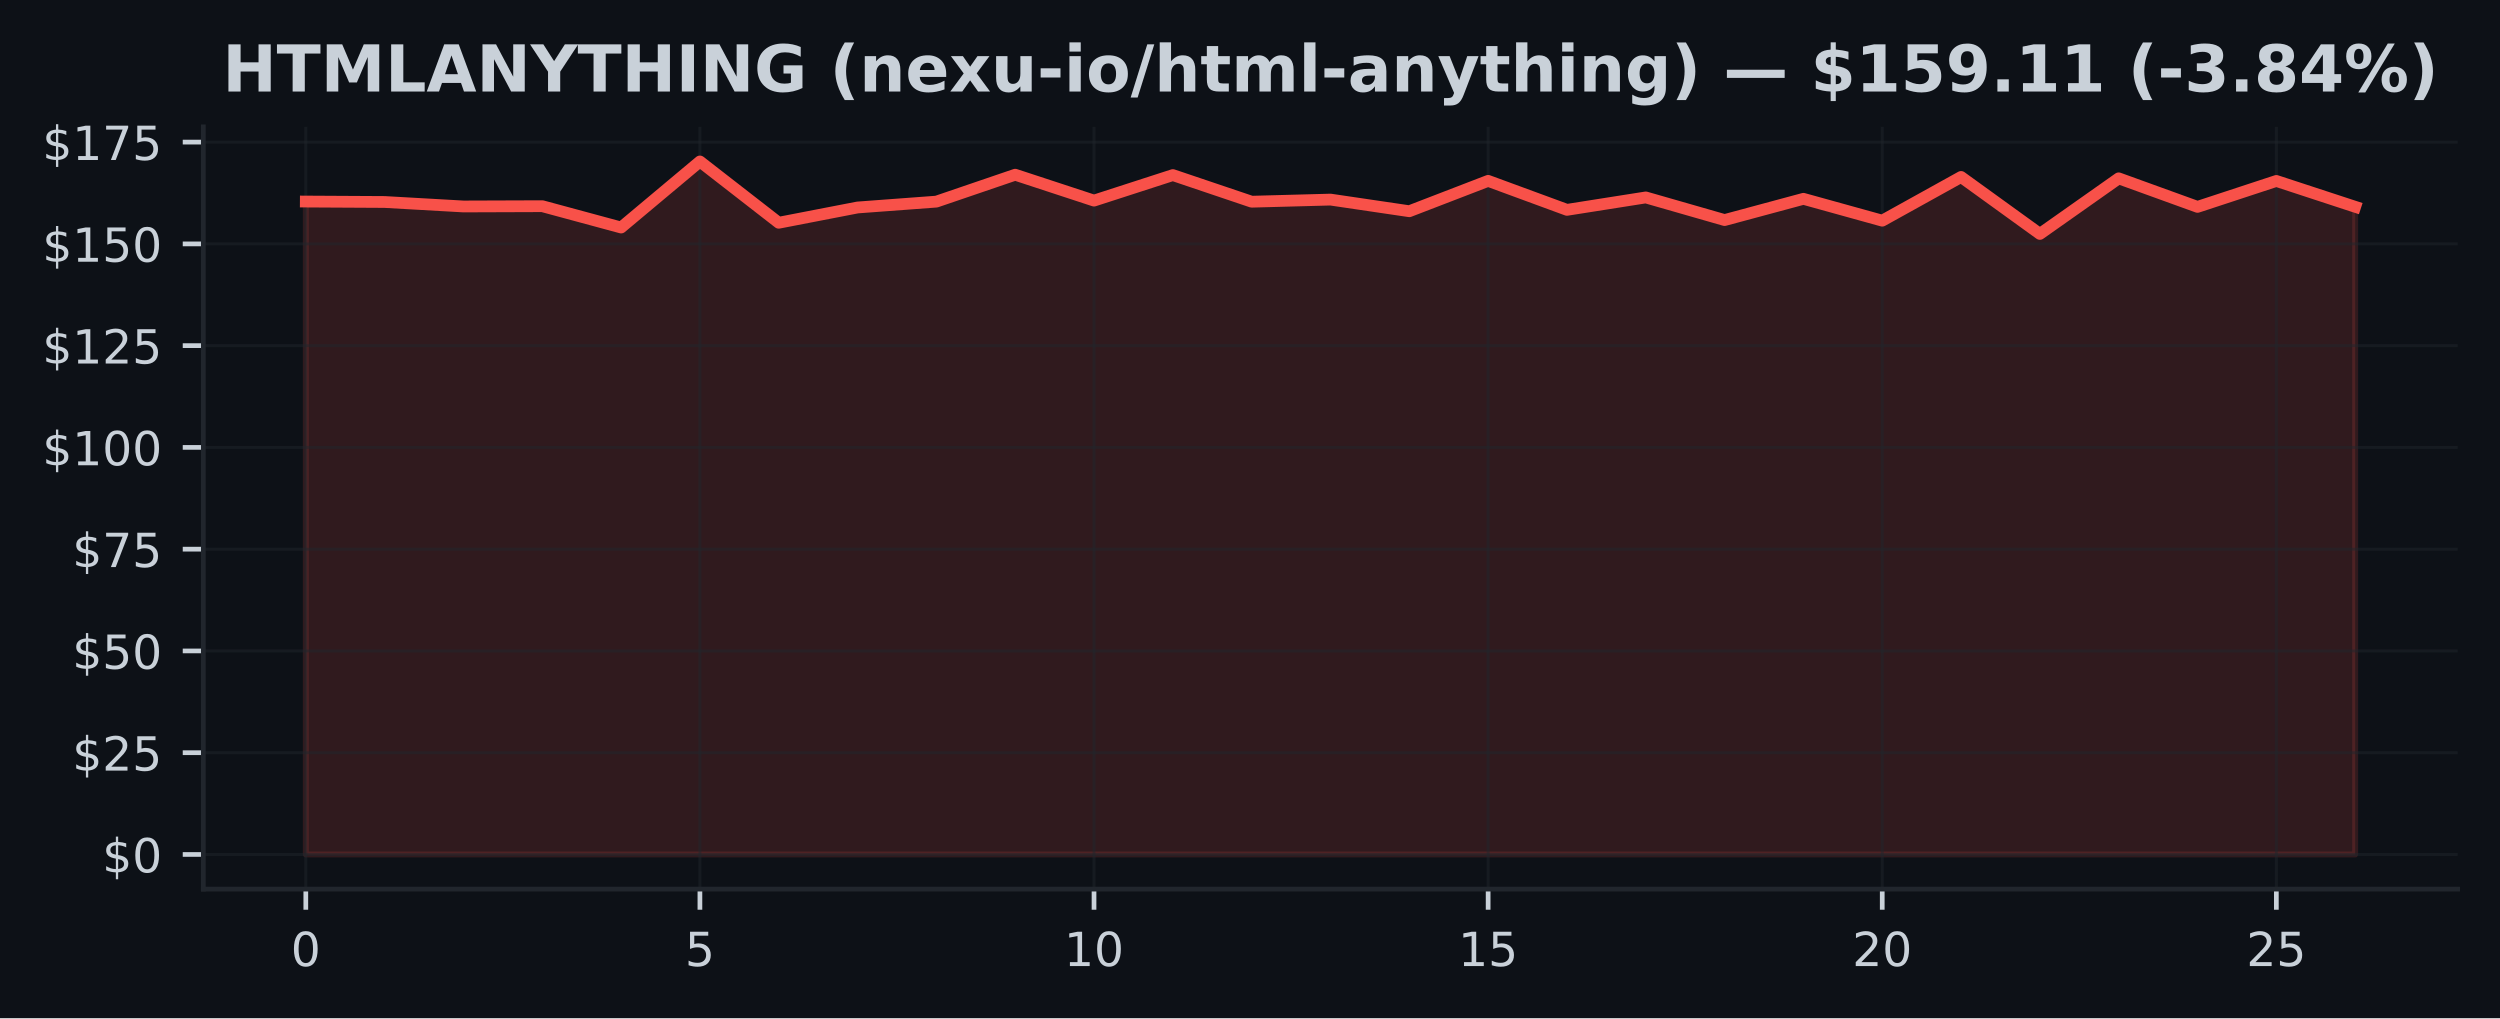
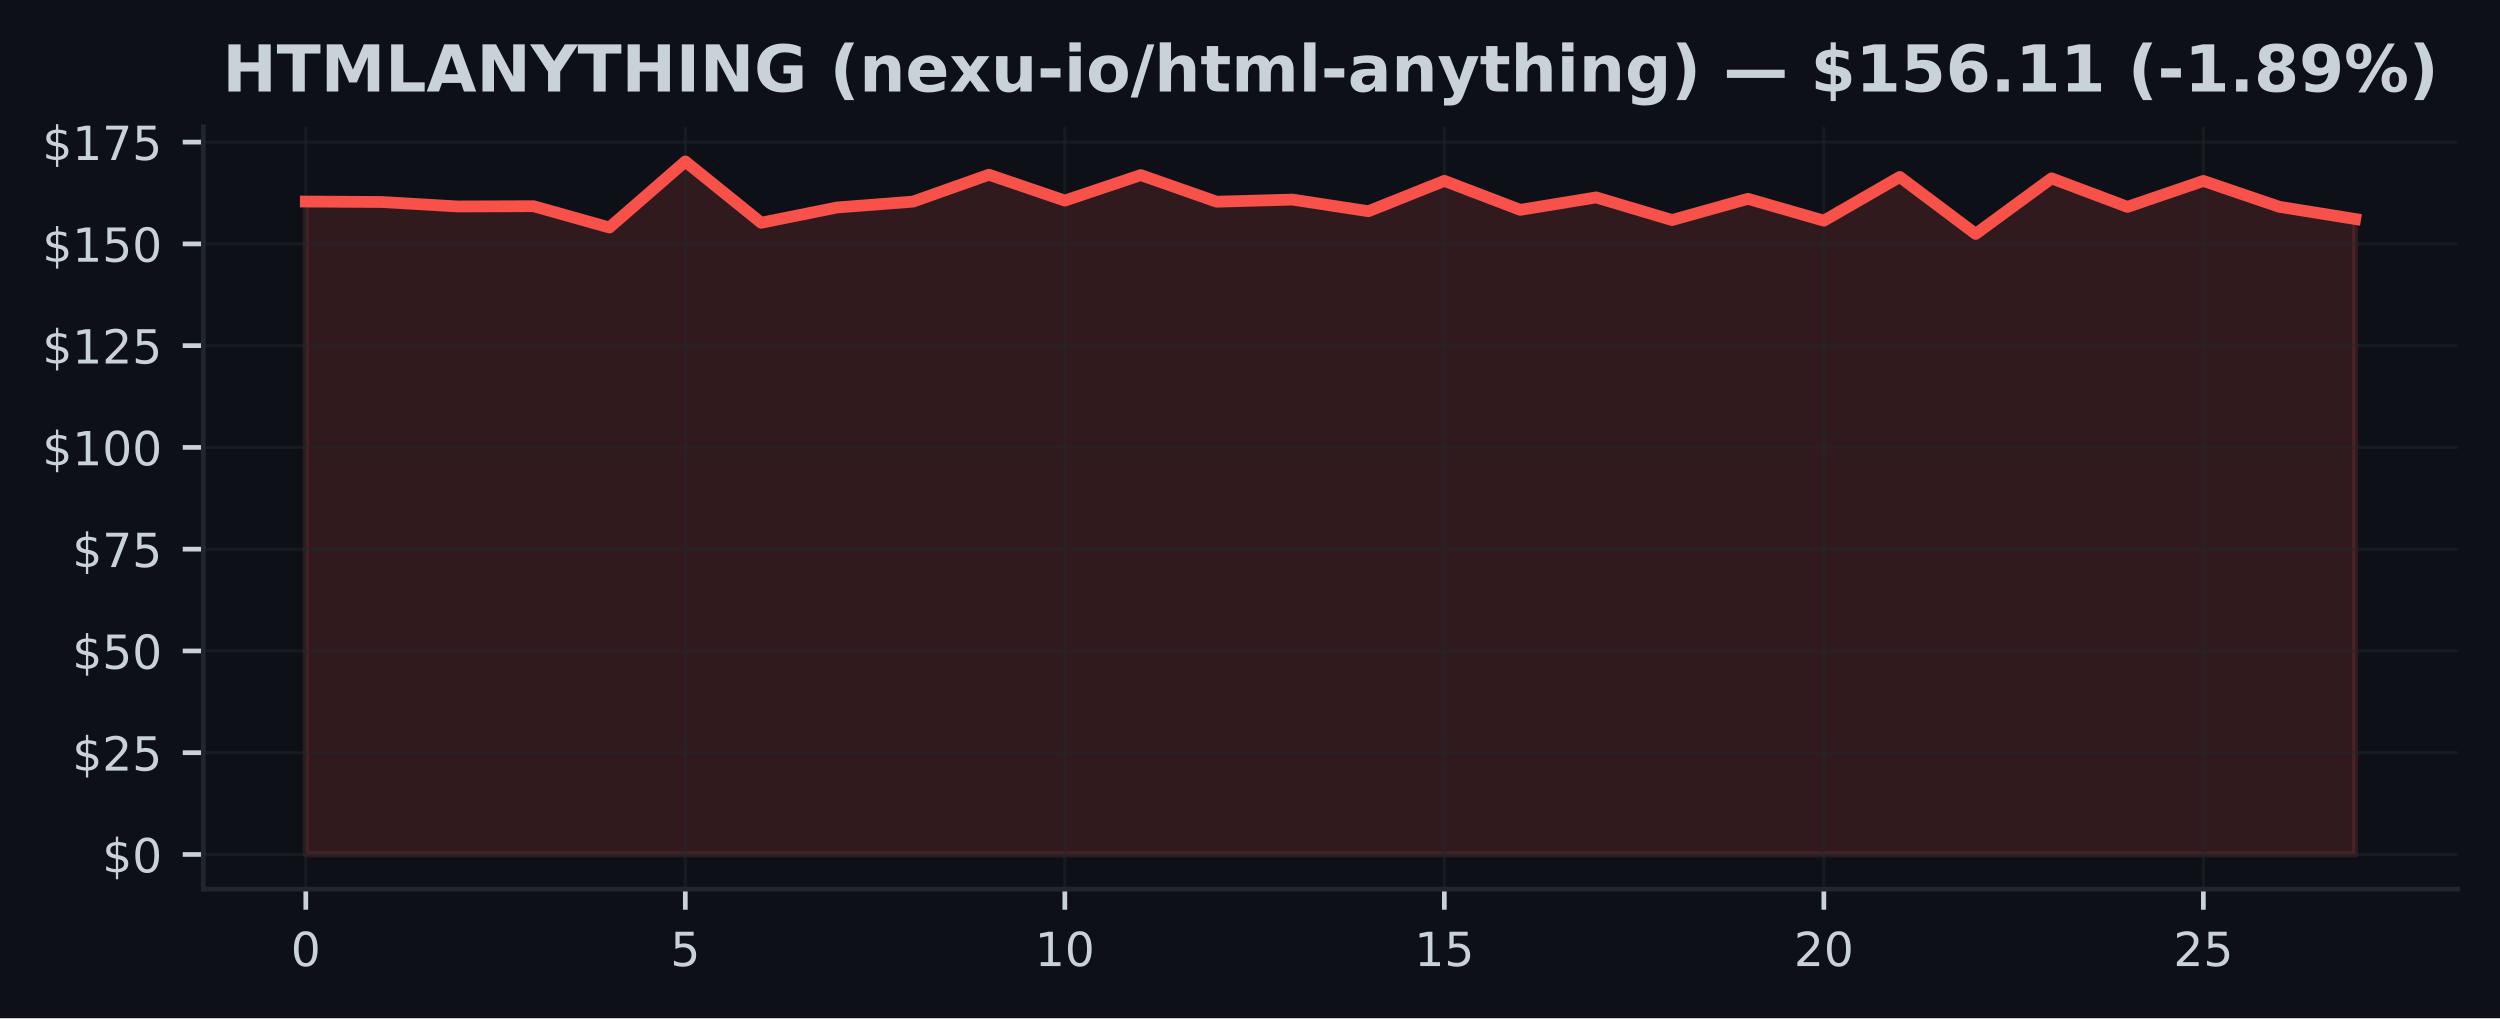
<svg xmlns="http://www.w3.org/2000/svg" xmlns:xlink="http://www.w3.org/1999/xlink" width="424.91pt" height="173.061pt" viewBox="0 0 424.91 173.061" version="1.1">
  <defs>
    <style type="text/css">*{stroke-linejoin: round; stroke-linecap: butt}</style>
  </defs>
  <g id="figure_1">
    <g id="patch_1">
      <path d="M 0 173.061  L 424.91 173.061  L 424.91 0  L 0 0  z " style="fill: #0d1117" />
    </g>
    <g id="axes_1">
      <g id="patch_2">
        <path d="M 34.56 151.118  L 417.71 151.118  L 417.71 21.558  L 34.56 21.558  z " style="fill: #0d1117" />
      </g>
      <g id="FillBetweenPolyCollection_1">
        <defs>
-           <path id="md58c22864e" d="M 51.976 -27.832  L 51.976 -138.806  L 65.373 -138.729  L 78.77 -137.968  L 92.166 -138.017  L 105.563 -134.391  L 118.96 -145.613  L 132.357 -135.201  L 145.754 -137.795  L 159.151 -138.792  L 172.548 -143.365  L 185.944 -138.965  L 199.341 -143.303  L 212.738 -138.778  L 226.135 -139.138  L 239.532 -137.159  L 252.929 -142.32  L 266.326 -137.394  L 279.722 -139.504  L 293.119 -135.658  L 306.516 -139.269  L 319.913 -135.554  L 333.31 -142.984  L 346.707 -133.305  L 360.104 -142.749  L 373.5 -137.899  L 386.897 -142.306  L 400.294 -137.913  L 400.294 -27.832  L 400.294 -27.832  L 386.897 -27.832  L 373.5 -27.832  L 360.104 -27.832  L 346.707 -27.832  L 333.31 -27.832  L 319.913 -27.832  L 306.516 -27.832  L 293.119 -27.832  L 279.722 -27.832  L 266.326 -27.832  L 252.929 -27.832  L 239.532 -27.832  L 226.135 -27.832  L 212.738 -27.832  L 199.341 -27.832  L 185.944 -27.832  L 172.548 -27.832  L 159.151 -27.832  L 145.754 -27.832  L 132.357 -27.832  L 118.96 -27.832  L 105.563 -27.832  L 92.166 -27.832  L 78.77 -27.832  L 65.373 -27.832  L 51.976 -27.832  z " style="stroke: #f85149; stroke-opacity: 0.15" />
+           <path id="me44b41954a" d="M 51.976 -27.832  L 51.976 -138.806  L 64.877 -138.729  L 77.777 -137.968  L 90.678 -138.017  L 103.579 -134.391  L 116.479 -145.613  L 129.38 -135.201  L 142.281 -137.795  L 155.181 -138.792  L 168.082 -143.365  L 180.983 -138.965  L 193.883 -143.303  L 206.784 -138.778  L 219.685 -139.138  L 232.585 -137.159  L 245.486 -142.32  L 258.387 -137.394  L 271.287 -139.504  L 284.188 -135.658  L 297.089 -139.269  L 309.989 -135.554  L 322.89 -142.984  L 335.791 -133.305  L 348.691 -142.749  L 361.592 -137.899  L 374.493 -142.306  L 387.393 -137.913  L 400.294 -135.837  L 400.294 -27.832  L 400.294 -27.832  L 387.393 -27.832  L 374.493 -27.832  L 361.592 -27.832  L 348.691 -27.832  L 335.791 -27.832  L 322.89 -27.832  L 309.989 -27.832  L 297.089 -27.832  L 284.188 -27.832  L 271.287 -27.832  L 258.387 -27.832  L 245.486 -27.832  L 232.585 -27.832  L 219.685 -27.832  L 206.784 -27.832  L 193.883 -27.832  L 180.983 -27.832  L 168.082 -27.832  L 155.181 -27.832  L 142.281 -27.832  L 129.38 -27.832  L 116.479 -27.832  L 103.579 -27.832  L 90.678 -27.832  L 77.777 -27.832  L 64.877 -27.832  L 51.976 -27.832  z " style="stroke: #f85149; stroke-opacity: 0.15" />
        </defs>
-         <g clip-path="url(#pdac44f2056)">
-           <use xlink:href="#md58c22864e" x="0" y="173.061" style="fill: #f85149; fill-opacity: 0.15; stroke: #f85149; stroke-opacity: 0.15" />
+         <g clip-path="url(#p66255717e1)">
+           <use xlink:href="#me44b41954a" x="0" y="173.061" style="fill: #f85149; fill-opacity: 0.15; stroke: #f85149; stroke-opacity: 0.15" />
        </g>
      </g>
      <g id="matplotlib.axis_1">
        <g id="xtick_1">
          <g id="line2d_1">
-             <path d="M 51.976 151.118  L 51.976 21.558  " clip-path="url(#pdac44f2056)" style="fill: none; stroke: #21262d; stroke-opacity: 0.5; stroke-width: 0.5; stroke-linecap: square" />
+             <path d="M 51.976 151.118  L 51.976 21.558  " clip-path="url(#p66255717e1)" style="fill: none; stroke: #21262d; stroke-opacity: 0.5; stroke-width: 0.5; stroke-linecap: square" />
          </g>
          <g id="line2d_2">
            <defs>
-               <path id="mb7f364c643" d="M 0 0  L 0 3.5  " style="stroke: #c9d1d9; stroke-width: 0.8" />
+               <path id="m962be0009c" d="M 0 0  L 0 3.5  " style="stroke: #c9d1d9; stroke-width: 0.8" />
            </defs>
            <g>
-               <use xlink:href="#mb7f364c643" x="51.976" y="151.118" style="fill: #c9d1d9; stroke: #c9d1d9; stroke-width: 0.8" />
+               <use xlink:href="#m962be0009c" x="51.976" y="151.118" style="fill: #c9d1d9; stroke: #c9d1d9; stroke-width: 0.8" />
            </g>
          </g>
          <g id="text_1">
            <g style="fill: #c9d1d9" transform="translate(49.43091 164.197) scale(0.08 -0.08)">
              <defs>
                <path id="DejaVuSans-30" d="M 2034 4250  Q 1547 4250 1301 3770  Q 1056 3291 1056 2328  Q 1056 1369 1301 889  Q 1547 409 2034 409  Q 2525 409 2770 889  Q 3016 1369 3016 2328  Q 3016 3291 2770 3770  Q 2525 4250 2034 4250  z M 2034 4750  Q 2819 4750 3233 4129  Q 3647 3509 3647 2328  Q 3647 1150 3233 529  Q 2819 -91 2034 -91  Q 1250 -91 836 529  Q 422 1150 422 2328  Q 422 3509 836 4129  Q 1250 4750 2034 4750  z " transform="scale(0.015625)" />
              </defs>
              <use xlink:href="#DejaVuSans-30" />
            </g>
          </g>
        </g>
        <g id="xtick_2">
          <g id="line2d_3">
-             <path d="M 118.96 151.118  L 118.96 21.558  " clip-path="url(#pdac44f2056)" style="fill: none; stroke: #21262d; stroke-opacity: 0.5; stroke-width: 0.5; stroke-linecap: square" />
+             <path d="M 116.479 151.118  L 116.479 21.558  " clip-path="url(#p66255717e1)" style="fill: none; stroke: #21262d; stroke-opacity: 0.5; stroke-width: 0.5; stroke-linecap: square" />
          </g>
          <g id="line2d_4">
            <g>
-               <use xlink:href="#mb7f364c643" x="118.96" y="151.118" style="fill: #c9d1d9; stroke: #c9d1d9; stroke-width: 0.8" />
+               <use xlink:href="#m962be0009c" x="116.479" y="151.118" style="fill: #c9d1d9; stroke: #c9d1d9; stroke-width: 0.8" />
            </g>
          </g>
          <g id="text_2">
-             <g style="fill: #c9d1d9" transform="translate(116.4152 164.197) scale(0.08 -0.08)">
+             <g style="fill: #c9d1d9" transform="translate(113.9343 164.197) scale(0.08 -0.08)">
              <defs>
                <path id="DejaVuSans-35" d="M 691 4666  L 3169 4666  L 3169 4134  L 1269 4134  L 1269 2991  Q 1406 3038 1543 3061  Q 1681 3084 1819 3084  Q 2600 3084 3056 2656  Q 3513 2228 3513 1497  Q 3513 744 3044 326  Q 2575 -91 1722 -91  Q 1428 -91 1123 -41  Q 819 9 494 109  L 494 744  Q 775 591 1075 516  Q 1375 441 1709 441  Q 2250 441 2565 725  Q 2881 1009 2881 1497  Q 2881 1984 2565 2268  Q 2250 2553 1709 2553  Q 1456 2553 1204 2497  Q 953 2441 691 2322  L 691 4666  z " transform="scale(0.015625)" />
              </defs>
              <use xlink:href="#DejaVuSans-35" />
            </g>
          </g>
        </g>
        <g id="xtick_3">
          <g id="line2d_5">
-             <path d="M 185.944 151.118  L 185.944 21.558  " clip-path="url(#pdac44f2056)" style="fill: none; stroke: #21262d; stroke-opacity: 0.5; stroke-width: 0.5; stroke-linecap: square" />
+             <path d="M 180.983 151.118  L 180.983 21.558  " clip-path="url(#p66255717e1)" style="fill: none; stroke: #21262d; stroke-opacity: 0.5; stroke-width: 0.5; stroke-linecap: square" />
          </g>
          <g id="line2d_6">
            <g>
-               <use xlink:href="#mb7f364c643" x="185.944" y="151.118" style="fill: #c9d1d9; stroke: #c9d1d9; stroke-width: 0.8" />
+               <use xlink:href="#m962be0009c" x="180.983" y="151.118" style="fill: #c9d1d9; stroke: #c9d1d9; stroke-width: 0.8" />
            </g>
          </g>
          <g id="text_3">
-             <g style="fill: #c9d1d9" transform="translate(180.8544 164.197) scale(0.08 -0.08)">
+             <g style="fill: #c9d1d9" transform="translate(175.8926 164.197) scale(0.08 -0.08)">
              <defs>
                <path id="DejaVuSans-31" d="M 794 531  L 1825 531  L 1825 4091  L 703 3866  L 703 4441  L 1819 4666  L 2450 4666  L 2450 531  L 3481 531  L 3481 0  L 794 0  L 794 531  z " transform="scale(0.015625)" />
              </defs>
              <use xlink:href="#DejaVuSans-31" />
              <use xlink:href="#DejaVuSans-30" transform="translate(63.62305 0)" />
            </g>
          </g>
        </g>
        <g id="xtick_4">
          <g id="line2d_7">
-             <path d="M 252.929 151.118  L 252.929 21.558  " clip-path="url(#pdac44f2056)" style="fill: none; stroke: #21262d; stroke-opacity: 0.5; stroke-width: 0.5; stroke-linecap: square" />
+             <path d="M 245.486 151.118  L 245.486 21.558  " clip-path="url(#p66255717e1)" style="fill: none; stroke: #21262d; stroke-opacity: 0.5; stroke-width: 0.5; stroke-linecap: square" />
          </g>
          <g id="line2d_8">
            <g>
-               <use xlink:href="#mb7f364c643" x="252.929" y="151.118" style="fill: #c9d1d9; stroke: #c9d1d9; stroke-width: 0.8" />
+               <use xlink:href="#m962be0009c" x="245.486" y="151.118" style="fill: #c9d1d9; stroke: #c9d1d9; stroke-width: 0.8" />
            </g>
          </g>
          <g id="text_4">
-             <g style="fill: #c9d1d9" transform="translate(247.8387 164.197) scale(0.08 -0.08)">
+             <g style="fill: #c9d1d9" transform="translate(240.396 164.197) scale(0.08 -0.08)">
              <use xlink:href="#DejaVuSans-31" />
              <use xlink:href="#DejaVuSans-35" transform="translate(63.62305 0)" />
            </g>
          </g>
        </g>
        <g id="xtick_5">
          <g id="line2d_9">
-             <path d="M 319.913 151.118  L 319.913 21.558  " clip-path="url(#pdac44f2056)" style="fill: none; stroke: #21262d; stroke-opacity: 0.5; stroke-width: 0.5; stroke-linecap: square" />
+             <path d="M 309.989 151.118  L 309.989 21.558  " clip-path="url(#p66255717e1)" style="fill: none; stroke: #21262d; stroke-opacity: 0.5; stroke-width: 0.5; stroke-linecap: square" />
          </g>
          <g id="line2d_10">
            <g>
-               <use xlink:href="#mb7f364c643" x="319.913" y="151.118" style="fill: #c9d1d9; stroke: #c9d1d9; stroke-width: 0.8" />
+               <use xlink:href="#m962be0009c" x="309.989" y="151.118" style="fill: #c9d1d9; stroke: #c9d1d9; stroke-width: 0.8" />
            </g>
          </g>
          <g id="text_5">
-             <g style="fill: #c9d1d9" transform="translate(314.823 164.197) scale(0.08 -0.08)">
+             <g style="fill: #c9d1d9" transform="translate(304.8994 164.197) scale(0.08 -0.08)">
              <defs>
                <path id="DejaVuSans-32" d="M 1228 531  L 3431 531  L 3431 0  L 469 0  L 469 531  Q 828 903 1448 1529  Q 2069 2156 2228 2338  Q 2531 2678 2651 2914  Q 2772 3150 2772 3378  Q 2772 3750 2511 3984  Q 2250 4219 1831 4219  Q 1534 4219 1204 4116  Q 875 4013 500 3803  L 500 4441  Q 881 4594 1212 4672  Q 1544 4750 1819 4750  Q 2544 4750 2975 4387  Q 3406 4025 3406 3419  Q 3406 3131 3298 2873  Q 3191 2616 2906 2266  Q 2828 2175 2409 1742  Q 1991 1309 1228 531  z " transform="scale(0.015625)" />
              </defs>
              <use xlink:href="#DejaVuSans-32" />
              <use xlink:href="#DejaVuSans-30" transform="translate(63.62305 0)" />
            </g>
          </g>
        </g>
        <g id="xtick_6">
          <g id="line2d_11">
-             <path d="M 386.897 151.118  L 386.897 21.558  " clip-path="url(#pdac44f2056)" style="fill: none; stroke: #21262d; stroke-opacity: 0.5; stroke-width: 0.5; stroke-linecap: square" />
+             <path d="M 374.493 151.118  L 374.493 21.558  " clip-path="url(#p66255717e1)" style="fill: none; stroke: #21262d; stroke-opacity: 0.5; stroke-width: 0.5; stroke-linecap: square" />
          </g>
          <g id="line2d_12">
            <g>
-               <use xlink:href="#mb7f364c643" x="386.897" y="151.118" style="fill: #c9d1d9; stroke: #c9d1d9; stroke-width: 0.8" />
+               <use xlink:href="#m962be0009c" x="374.493" y="151.118" style="fill: #c9d1d9; stroke: #c9d1d9; stroke-width: 0.8" />
            </g>
          </g>
          <g id="text_6">
-             <g style="fill: #c9d1d9" transform="translate(381.8072 164.197) scale(0.08 -0.08)">
+             <g style="fill: #c9d1d9" transform="translate(369.4027 164.197) scale(0.08 -0.08)">
              <use xlink:href="#DejaVuSans-32" />
              <use xlink:href="#DejaVuSans-35" transform="translate(63.62305 0)" />
            </g>
          </g>
        </g>
      </g>
      <g id="matplotlib.axis_2">
        <g id="ytick_1">
          <g id="line2d_13">
-             <path d="M 34.56 145.229  L 417.71 145.229  " clip-path="url(#pdac44f2056)" style="fill: none; stroke: #21262d; stroke-opacity: 0.5; stroke-width: 0.5; stroke-linecap: square" />
+             <path d="M 34.56 145.229  L 417.71 145.229  " clip-path="url(#p66255717e1)" style="fill: none; stroke: #21262d; stroke-opacity: 0.5; stroke-width: 0.5; stroke-linecap: square" />
          </g>
          <g id="line2d_14">
            <defs>
-               <path id="ma399d2e471" d="M 0 0  L -3.5 0  " style="stroke: #c9d1d9; stroke-width: 0.8" />
+               <path id="m090308f3e4" d="M 0 0  L -3.5 0  " style="stroke: #c9d1d9; stroke-width: 0.8" />
            </defs>
            <g>
-               <use xlink:href="#ma399d2e471" x="34.56" y="145.229" style="fill: #c9d1d9; stroke: #c9d1d9; stroke-width: 0.8" />
+               <use xlink:href="#m090308f3e4" x="34.56" y="145.229" style="fill: #c9d1d9; stroke: #c9d1d9; stroke-width: 0.8" />
            </g>
          </g>
          <g id="text_7">
            <g style="fill: #c9d1d9" transform="translate(17.38 148.2686) scale(0.08 -0.08)">
              <defs>
                <path id="DejaVuSans-24" d="M 2163 -941  L 1850 -941  L 1847 0  Q 1519 6 1191 76  Q 863 147 531 288  L 531 850  Q 850 650 1176 548  Q 1503 447 1850 444  L 1850 1869  Q 1159 1981 845 2250  Q 531 2519 531 2988  Q 531 3497 872 3790  Q 1213 4084 1850 4128  L 1850 4863  L 2163 4863  L 2163 4138  Q 2453 4125 2725 4076  Q 2997 4028 3256 3944  L 3256 3397  Q 2997 3528 2723 3600  Q 2450 3672 2163 3684  L 2163 2350  Q 2872 2241 3206 1959  Q 3541 1678 3541 1191  Q 3541 663 3186 358  Q 2831 53 2163 6  L 2163 -941  z M 1850 2406  L 1850 3688  Q 1488 3647 1297 3481  Q 1106 3316 1106 3041  Q 1106 2772 1282 2622  Q 1459 2472 1850 2406  z M 2163 1806  L 2163 453  Q 2559 506 2761 678  Q 2963 850 2963 1131  Q 2963 1406 2770 1568  Q 2578 1731 2163 1806  z " transform="scale(0.015625)" />
              </defs>
              <use xlink:href="#DejaVuSans-24" />
              <use xlink:href="#DejaVuSans-30" transform="translate(63.62305 0)" />
            </g>
          </g>
        </g>
        <g id="ytick_2">
          <g id="line2d_15">
-             <path d="M 34.56 127.933  L 417.71 127.933  " clip-path="url(#pdac44f2056)" style="fill: none; stroke: #21262d; stroke-opacity: 0.5; stroke-width: 0.5; stroke-linecap: square" />
+             <path d="M 34.56 127.933  L 417.71 127.933  " clip-path="url(#p66255717e1)" style="fill: none; stroke: #21262d; stroke-opacity: 0.5; stroke-width: 0.5; stroke-linecap: square" />
          </g>
          <g id="line2d_16">
            <g>
-               <use xlink:href="#ma399d2e471" x="34.56" y="127.933" style="fill: #c9d1d9; stroke: #c9d1d9; stroke-width: 0.8" />
+               <use xlink:href="#m090308f3e4" x="34.56" y="127.933" style="fill: #c9d1d9; stroke: #c9d1d9; stroke-width: 0.8" />
            </g>
          </g>
          <g id="text_8">
            <g style="fill: #c9d1d9" transform="translate(12.29 130.9721) scale(0.08 -0.08)">
              <use xlink:href="#DejaVuSans-24" />
              <use xlink:href="#DejaVuSans-32" transform="translate(63.62305 0)" />
              <use xlink:href="#DejaVuSans-35" transform="translate(127.2461 0)" />
            </g>
          </g>
        </g>
        <g id="ytick_3">
          <g id="line2d_17">
-             <path d="M 34.56 110.636  L 417.71 110.636  " clip-path="url(#pdac44f2056)" style="fill: none; stroke: #21262d; stroke-opacity: 0.5; stroke-width: 0.5; stroke-linecap: square" />
+             <path d="M 34.56 110.636  L 417.71 110.636  " clip-path="url(#p66255717e1)" style="fill: none; stroke: #21262d; stroke-opacity: 0.5; stroke-width: 0.5; stroke-linecap: square" />
          </g>
          <g id="line2d_18">
            <g>
-               <use xlink:href="#ma399d2e471" x="34.56" y="110.636" style="fill: #c9d1d9; stroke: #c9d1d9; stroke-width: 0.8" />
+               <use xlink:href="#m090308f3e4" x="34.56" y="110.636" style="fill: #c9d1d9; stroke: #c9d1d9; stroke-width: 0.8" />
            </g>
          </g>
          <g id="text_9">
            <g style="fill: #c9d1d9" transform="translate(12.29 113.6757) scale(0.08 -0.08)">
              <use xlink:href="#DejaVuSans-24" />
              <use xlink:href="#DejaVuSans-35" transform="translate(63.62305 0)" />
              <use xlink:href="#DejaVuSans-30" transform="translate(127.2461 0)" />
            </g>
          </g>
        </g>
        <g id="ytick_4">
          <g id="line2d_19">
-             <path d="M 34.56 93.34  L 417.71 93.34  " clip-path="url(#pdac44f2056)" style="fill: none; stroke: #21262d; stroke-opacity: 0.5; stroke-width: 0.5; stroke-linecap: square" />
+             <path d="M 34.56 93.34  L 417.71 93.34  " clip-path="url(#p66255717e1)" style="fill: none; stroke: #21262d; stroke-opacity: 0.5; stroke-width: 0.5; stroke-linecap: square" />
          </g>
          <g id="line2d_20">
            <g>
-               <use xlink:href="#ma399d2e471" x="34.56" y="93.34" style="fill: #c9d1d9; stroke: #c9d1d9; stroke-width: 0.8" />
+               <use xlink:href="#m090308f3e4" x="34.56" y="93.34" style="fill: #c9d1d9; stroke: #c9d1d9; stroke-width: 0.8" />
            </g>
          </g>
          <g id="text_10">
            <g style="fill: #c9d1d9" transform="translate(12.29 96.37925) scale(0.08 -0.08)">
              <defs>
                <path id="DejaVuSans-37" d="M 525 4666  L 3525 4666  L 3525 4397  L 1831 0  L 1172 0  L 2766 4134  L 525 4134  L 525 4666  z " transform="scale(0.015625)" />
              </defs>
              <use xlink:href="#DejaVuSans-24" />
              <use xlink:href="#DejaVuSans-37" transform="translate(63.62305 0)" />
              <use xlink:href="#DejaVuSans-35" transform="translate(127.2461 0)" />
            </g>
          </g>
        </g>
        <g id="ytick_5">
          <g id="line2d_21">
-             <path d="M 34.56 76.043  L 417.71 76.043  " clip-path="url(#pdac44f2056)" style="fill: none; stroke: #21262d; stroke-opacity: 0.5; stroke-width: 0.5; stroke-linecap: square" />
+             <path d="M 34.56 76.043  L 417.71 76.043  " clip-path="url(#p66255717e1)" style="fill: none; stroke: #21262d; stroke-opacity: 0.5; stroke-width: 0.5; stroke-linecap: square" />
          </g>
          <g id="line2d_22">
            <g>
-               <use xlink:href="#ma399d2e471" x="34.56" y="76.043" style="fill: #c9d1d9; stroke: #c9d1d9; stroke-width: 0.8" />
+               <use xlink:href="#m090308f3e4" x="34.56" y="76.043" style="fill: #c9d1d9; stroke: #c9d1d9; stroke-width: 0.8" />
            </g>
          </g>
          <g id="text_11">
            <g style="fill: #c9d1d9" transform="translate(7.2 79.08282) scale(0.08 -0.08)">
              <use xlink:href="#DejaVuSans-24" />
              <use xlink:href="#DejaVuSans-31" transform="translate(63.62305 0)" />
              <use xlink:href="#DejaVuSans-30" transform="translate(127.2461 0)" />
              <use xlink:href="#DejaVuSans-30" transform="translate(190.8691 0)" />
            </g>
          </g>
        </g>
        <g id="ytick_6">
          <g id="line2d_23">
-             <path d="M 34.56 58.747  L 417.71 58.747  " clip-path="url(#pdac44f2056)" style="fill: none; stroke: #21262d; stroke-opacity: 0.5; stroke-width: 0.5; stroke-linecap: square" />
+             <path d="M 34.56 58.747  L 417.71 58.747  " clip-path="url(#p66255717e1)" style="fill: none; stroke: #21262d; stroke-opacity: 0.5; stroke-width: 0.5; stroke-linecap: square" />
          </g>
          <g id="line2d_24">
            <g>
-               <use xlink:href="#ma399d2e471" x="34.56" y="58.747" style="fill: #c9d1d9; stroke: #c9d1d9; stroke-width: 0.8" />
+               <use xlink:href="#m090308f3e4" x="34.56" y="58.747" style="fill: #c9d1d9; stroke: #c9d1d9; stroke-width: 0.8" />
            </g>
          </g>
          <g id="text_12">
            <g style="fill: #c9d1d9" transform="translate(7.2 61.78638) scale(0.08 -0.08)">
              <use xlink:href="#DejaVuSans-24" />
              <use xlink:href="#DejaVuSans-31" transform="translate(63.62305 0)" />
              <use xlink:href="#DejaVuSans-32" transform="translate(127.2461 0)" />
              <use xlink:href="#DejaVuSans-35" transform="translate(190.8691 0)" />
            </g>
          </g>
        </g>
        <g id="ytick_7">
          <g id="line2d_25">
-             <path d="M 34.56 41.451  L 417.71 41.451  " clip-path="url(#pdac44f2056)" style="fill: none; stroke: #21262d; stroke-opacity: 0.5; stroke-width: 0.5; stroke-linecap: square" />
+             <path d="M 34.56 41.451  L 417.71 41.451  " clip-path="url(#p66255717e1)" style="fill: none; stroke: #21262d; stroke-opacity: 0.5; stroke-width: 0.5; stroke-linecap: square" />
          </g>
          <g id="line2d_26">
            <g>
-               <use xlink:href="#ma399d2e471" x="34.56" y="41.451" style="fill: #c9d1d9; stroke: #c9d1d9; stroke-width: 0.8" />
+               <use xlink:href="#m090308f3e4" x="34.56" y="41.451" style="fill: #c9d1d9; stroke: #c9d1d9; stroke-width: 0.8" />
            </g>
          </g>
          <g id="text_13">
            <g style="fill: #c9d1d9" transform="translate(7.2 44.48994) scale(0.08 -0.08)">
              <use xlink:href="#DejaVuSans-24" />
              <use xlink:href="#DejaVuSans-31" transform="translate(63.62305 0)" />
              <use xlink:href="#DejaVuSans-35" transform="translate(127.2461 0)" />
              <use xlink:href="#DejaVuSans-30" transform="translate(190.8691 0)" />
            </g>
          </g>
        </g>
        <g id="ytick_8">
          <g id="line2d_27">
-             <path d="M 34.56 24.154  L 417.71 24.154  " clip-path="url(#pdac44f2056)" style="fill: none; stroke: #21262d; stroke-opacity: 0.5; stroke-width: 0.5; stroke-linecap: square" />
+             <path d="M 34.56 24.154  L 417.71 24.154  " clip-path="url(#p66255717e1)" style="fill: none; stroke: #21262d; stroke-opacity: 0.5; stroke-width: 0.5; stroke-linecap: square" />
          </g>
          <g id="line2d_28">
            <g>
-               <use xlink:href="#ma399d2e471" x="34.56" y="24.154" style="fill: #c9d1d9; stroke: #c9d1d9; stroke-width: 0.8" />
+               <use xlink:href="#m090308f3e4" x="34.56" y="24.154" style="fill: #c9d1d9; stroke: #c9d1d9; stroke-width: 0.8" />
            </g>
          </g>
          <g id="text_14">
            <g style="fill: #c9d1d9" transform="translate(7.2 27.19351) scale(0.08 -0.08)">
              <use xlink:href="#DejaVuSans-24" />
              <use xlink:href="#DejaVuSans-31" transform="translate(63.62305 0)" />
              <use xlink:href="#DejaVuSans-37" transform="translate(127.2461 0)" />
              <use xlink:href="#DejaVuSans-35" transform="translate(190.8691 0)" />
            </g>
          </g>
        </g>
      </g>
      <g id="line2d_29">
-         <path d="M 51.976 34.255  L 65.373 34.331  L 78.77 35.092  L 92.166 35.044  L 105.563 38.669  L 118.96 27.447  L 132.357 37.86  L 145.754 35.265  L 159.151 34.269  L 172.548 29.696  L 185.944 34.096  L 199.341 29.758  L 212.738 34.283  L 226.135 33.923  L 239.532 35.902  L 252.929 30.741  L 266.326 35.667  L 279.722 33.556  L 293.119 37.403  L 306.516 33.792  L 319.913 37.507  L 333.31 30.076  L 346.707 39.756  L 360.104 30.312  L 373.5 35.162  L 386.897 30.754  L 400.294 35.148  " clip-path="url(#pdac44f2056)" style="fill: none; stroke: #f85149; stroke-width: 2; stroke-linecap: square" />
+         <path d="M 51.976 34.255  L 64.877 34.331  L 77.777 35.092  L 90.678 35.044  L 103.579 38.669  L 116.479 27.447  L 129.38 37.86  L 142.281 35.265  L 155.181 34.269  L 168.082 29.696  L 180.983 34.096  L 193.883 29.758  L 206.784 34.283  L 219.685 33.923  L 232.585 35.902  L 245.486 30.741  L 258.387 35.667  L 271.287 33.556  L 284.188 37.403  L 297.089 33.792  L 309.989 37.507  L 322.89 30.076  L 335.791 39.756  L 348.691 30.312  L 361.592 35.162  L 374.493 30.754  L 387.393 35.148  L 400.294 37.223  " clip-path="url(#p66255717e1)" style="fill: none; stroke: #f85149; stroke-width: 2; stroke-linecap: square" />
      </g>
      <g id="patch_3">
        <path d="M 34.56 151.118  L 34.56 21.558  " style="fill: none; stroke: #21262d; stroke-width: 0.8; stroke-linejoin: miter; stroke-linecap: square" />
      </g>
      <g id="patch_4">
        <path d="M 34.56 151.118  L 417.71 151.118  " style="fill: none; stroke: #21262d; stroke-width: 0.8; stroke-linejoin: miter; stroke-linecap: square" />
      </g>
      <g id="text_15">
        <g style="fill: #c9d1d9" transform="translate(37.81414 15.55828) scale(0.11 -0.11)">
          <defs>
            <path id="DejaVuSans-Bold-48" d="M 588 4666  L 1791 4666  L 1791 2888  L 3566 2888  L 3566 4666  L 4769 4666  L 4769 0  L 3566 0  L 3566 1978  L 1791 1978  L 1791 0  L 588 0  L 588 4666  z " transform="scale(0.015625)" />
            <path id="DejaVuSans-Bold-54" d="M 31 4666  L 4331 4666  L 4331 3756  L 2784 3756  L 2784 0  L 1581 0  L 1581 3756  L 31 3756  L 31 4666  z " transform="scale(0.015625)" />
            <path id="DejaVuSans-Bold-4d" d="M 588 4666  L 2119 4666  L 3181 2169  L 4250 4666  L 5778 4666  L 5778 0  L 4641 0  L 4641 3413  L 3566 897  L 2803 897  L 1728 3413  L 1728 0  L 588 0  L 588 4666  z " transform="scale(0.015625)" />
            <path id="DejaVuSans-Bold-4c" d="M 588 4666  L 1791 4666  L 1791 909  L 3903 909  L 3903 0  L 588 0  L 588 4666  z " transform="scale(0.015625)" />
            <path id="DejaVuSans-Bold-41" d="M 3419 850  L 1538 850  L 1241 0  L 31 0  L 1759 4666  L 3194 4666  L 4922 0  L 3713 0  L 3419 850  z M 1838 1716  L 3116 1716  L 2478 3572  L 1838 1716  z " transform="scale(0.015625)" />
            <path id="DejaVuSans-Bold-4e" d="M 588 4666  L 1931 4666  L 3628 1466  L 3628 4666  L 4769 4666  L 4769 0  L 3425 0  L 1728 3200  L 1728 0  L 588 0  L 588 4666  z " transform="scale(0.015625)" />
            <path id="DejaVuSans-Bold-59" d="M -63 4666  L 1253 4666  L 2316 3003  L 3378 4666  L 4697 4666  L 2919 1966  L 2919 0  L 1716 0  L 1716 1966  L -63 4666  z " transform="scale(0.015625)" />
            <path id="DejaVuSans-Bold-49" d="M 588 4666  L 1791 4666  L 1791 0  L 588 0  L 588 4666  z " transform="scale(0.015625)" />
            <path id="DejaVuSans-Bold-47" d="M 4781 347  Q 4331 128 3847 18  Q 3363 -91 2847 -91  Q 1681 -91 1000 561  Q 319 1213 319 2328  Q 319 3456 1012 4103  Q 1706 4750 2913 4750  Q 3378 4750 3804 4662  Q 4231 4575 4609 4403  L 4609 3438  Q 4219 3659 3833 3768  Q 3447 3878 3059 3878  Q 2341 3878 1952 3476  Q 1563 3075 1563 2328  Q 1563 1588 1938 1184  Q 2313 781 3003 781  Q 3191 781 3352 804  Q 3513 828 3641 878  L 3641 1784  L 2906 1784  L 2906 2591  L 4781 2591  L 4781 347  z " transform="scale(0.015625)" />
            <path id="DejaVuSans-Bold-20" transform="scale(0.015625)" />
            <path id="DejaVuSans-Bold-28" d="M 2413 -844  L 1484 -844  Q 1006 -72 778 623  Q 550 1319 550 2003  Q 550 2688 779 3389  Q 1009 4091 1484 4856  L 2413 4856  Q 2013 4116 1813 3408  Q 1613 2700 1613 2009  Q 1613 1319 1811 609  Q 2009 -100 2413 -844  z " transform="scale(0.015625)" />
            <path id="DejaVuSans-Bold-6e" d="M 4056 2131  L 4056 0  L 2931 0  L 2931 347  L 2931 1631  Q 2931 2084 2911 2256  Q 2891 2428 2841 2509  Q 2775 2619 2662 2680  Q 2550 2741 2406 2741  Q 2056 2741 1856 2470  Q 1656 2200 1656 1722  L 1656 0  L 538 0  L 538 3500  L 1656 3500  L 1656 2988  Q 1909 3294 2193 3439  Q 2478 3584 2822 3584  Q 3428 3584 3742 3212  Q 4056 2841 4056 2131  z " transform="scale(0.015625)" />
            <path id="DejaVuSans-Bold-65" d="M 4031 1759  L 4031 1441  L 1416 1441  Q 1456 1047 1700 850  Q 1944 653 2381 653  Q 2734 653 3104 758  Q 3475 863 3866 1075  L 3866 213  Q 3469 63 3072 -14  Q 2675 -91 2278 -91  Q 1328 -91 801 392  Q 275 875 275 1747  Q 275 2603 792 3093  Q 1309 3584 2216 3584  Q 3041 3584 3536 3087  Q 4031 2591 4031 1759  z M 2881 2131  Q 2881 2450 2695 2645  Q 2509 2841 2209 2841  Q 1884 2841 1681 2658  Q 1478 2475 1428 2131  L 2881 2131  z " transform="scale(0.015625)" />
            <path id="DejaVuSans-Bold-78" d="M 1422 1791  L 159 3500  L 1344 3500  L 2059 2463  L 2784 3500  L 3969 3500  L 2706 1797  L 4031 0  L 2847 0  L 2059 1106  L 1281 0  L 97 0  L 1422 1791  z " transform="scale(0.015625)" />
            <path id="DejaVuSans-Bold-75" d="M 500 1363  L 500 3500  L 1625 3500  L 1625 3150  Q 1625 2866 1622 2436  Q 1619 2006 1619 1863  Q 1619 1441 1641 1255  Q 1663 1069 1716 984  Q 1784 875 1895 815  Q 2006 756 2150 756  Q 2500 756 2700 1025  Q 2900 1294 2900 1772  L 2900 3500  L 4019 3500  L 4019 0  L 2900 0  L 2900 506  Q 2647 200 2364 54  Q 2081 -91 1741 -91  Q 1134 -91 817 281  Q 500 653 500 1363  z " transform="scale(0.015625)" />
            <path id="DejaVuSans-Bold-2d" d="M 347 2297  L 2309 2297  L 2309 1388  L 347 1388  L 347 2297  z " transform="scale(0.015625)" />
            <path id="DejaVuSans-Bold-69" d="M 538 3500  L 1656 3500  L 1656 0  L 538 0  L 538 3500  z M 538 4863  L 1656 4863  L 1656 3950  L 538 3950  L 538 4863  z " transform="scale(0.015625)" />
            <path id="DejaVuSans-Bold-6f" d="M 2203 2784  Q 1831 2784 1636 2517  Q 1441 2250 1441 1747  Q 1441 1244 1636 976  Q 1831 709 2203 709  Q 2569 709 2762 976  Q 2956 1244 2956 1747  Q 2956 2250 2762 2517  Q 2569 2784 2203 2784  z M 2203 3584  Q 3106 3584 3614 3096  Q 4122 2609 4122 1747  Q 4122 884 3614 396  Q 3106 -91 2203 -91  Q 1297 -91 786 396  Q 275 884 275 1747  Q 275 2609 786 3096  Q 1297 3584 2203 3584  z " transform="scale(0.015625)" />
            <path id="DejaVuSans-Bold-2f" d="M 1644 4666  L 2338 4666  L 691 -594  L 0 -594  L 1644 4666  z " transform="scale(0.015625)" />
            <path id="DejaVuSans-Bold-68" d="M 4056 2131  L 4056 0  L 2931 0  L 2931 347  L 2931 1625  Q 2931 2084 2911 2256  Q 2891 2428 2841 2509  Q 2775 2619 2662 2680  Q 2550 2741 2406 2741  Q 2056 2741 1856 2470  Q 1656 2200 1656 1722  L 1656 0  L 538 0  L 538 4863  L 1656 4863  L 1656 2988  Q 1909 3294 2193 3439  Q 2478 3584 2822 3584  Q 3428 3584 3742 3212  Q 4056 2841 4056 2131  z " transform="scale(0.015625)" />
            <path id="DejaVuSans-Bold-74" d="M 1759 4494  L 1759 3500  L 2913 3500  L 2913 2700  L 1759 2700  L 1759 1216  Q 1759 972 1856 886  Q 1953 800 2241 800  L 2816 800  L 2816 0  L 1856 0  Q 1194 0 917 276  Q 641 553 641 1216  L 641 2700  L 84 2700  L 84 3500  L 641 3500  L 641 4494  L 1759 4494  z " transform="scale(0.015625)" />
            <path id="DejaVuSans-Bold-6d" d="M 3781 2919  Q 3994 3244 4286 3414  Q 4578 3584 4928 3584  Q 5531 3584 5847 3212  Q 6163 2841 6163 2131  L 6163 0  L 5038 0  L 5038 1825  Q 5041 1866 5042 1909  Q 5044 1953 5044 2034  Q 5044 2406 4934 2573  Q 4825 2741 4581 2741  Q 4263 2741 4089 2478  Q 3916 2216 3909 1719  L 3909 0  L 2784 0  L 2784 1825  Q 2784 2406 2684 2573  Q 2584 2741 2328 2741  Q 2006 2741 1831 2477  Q 1656 2213 1656 1722  L 1656 0  L 531 0  L 531 3500  L 1656 3500  L 1656 2988  Q 1863 3284 2130 3434  Q 2397 3584 2719 3584  Q 3081 3584 3359 3409  Q 3638 3234 3781 2919  z " transform="scale(0.015625)" />
            <path id="DejaVuSans-Bold-6c" d="M 538 4863  L 1656 4863  L 1656 0  L 538 0  L 538 4863  z " transform="scale(0.015625)" />
            <path id="DejaVuSans-Bold-61" d="M 2106 1575  Q 1756 1575 1579 1456  Q 1403 1338 1403 1106  Q 1403 894 1545 773  Q 1688 653 1941 653  Q 2256 653 2472 879  Q 2688 1106 2688 1447  L 2688 1575  L 2106 1575  z M 3816 1997  L 3816 0  L 2688 0  L 2688 519  Q 2463 200 2181 54  Q 1900 -91 1497 -91  Q 953 -91 614 226  Q 275 544 275 1050  Q 275 1666 698 1953  Q 1122 2241 2028 2241  L 2688 2241  L 2688 2328  Q 2688 2594 2478 2717  Q 2269 2841 1825 2841  Q 1466 2841 1156 2769  Q 847 2697 581 2553  L 581 3406  Q 941 3494 1303 3539  Q 1666 3584 2028 3584  Q 2975 3584 3395 3211  Q 3816 2838 3816 1997  z " transform="scale(0.015625)" />
            <path id="DejaVuSans-Bold-79" d="M 78 3500  L 1197 3500  L 2138 1125  L 2938 3500  L 4056 3500  L 2584 -331  Q 2363 -916 2067 -1148  Q 1772 -1381 1288 -1381  L 641 -1381  L 641 -647  L 991 -647  Q 1275 -647 1404 -556  Q 1534 -466 1606 -231  L 1638 -134  L 78 3500  z " transform="scale(0.015625)" />
            <path id="DejaVuSans-Bold-67" d="M 2919 594  Q 2688 288 2409 144  Q 2131 0 1766 0  Q 1125 0 706 504  Q 288 1009 288 1791  Q 288 2575 706 3076  Q 1125 3578 1766 3578  Q 2131 3578 2409 3434  Q 2688 3291 2919 2981  L 2919 3500  L 4044 3500  L 4044 353  Q 4044 -491 3511 -936  Q 2978 -1381 1966 -1381  Q 1638 -1381 1331 -1331  Q 1025 -1281 716 -1178  L 716 -306  Q 1009 -475 1290 -558  Q 1572 -641 1856 -641  Q 2406 -641 2662 -400  Q 2919 -159 2919 353  L 2919 594  z M 2181 2772  Q 1834 2772 1640 2515  Q 1447 2259 1447 1791  Q 1447 1309 1634 1061  Q 1822 813 2181 813  Q 2531 813 2725 1069  Q 2919 1325 2919 1791  Q 2919 2259 2725 2515  Q 2531 2772 2181 2772  z " transform="scale(0.015625)" />
            <path id="DejaVuSans-Bold-29" d="M 513 -844  Q 913 -100 1113 609  Q 1313 1319 1313 2009  Q 1313 2700 1113 3408  Q 913 4116 513 4856  L 1441 4856  Q 1916 4091 2145 3389  Q 2375 2688 2375 2003  Q 2375 1319 2147 623  Q 1919 -72 1441 -844  L 513 -844  z " transform="scale(0.015625)" />
            <path id="DejaVuSans-Bold-2014" d="M 344 2156  L 6056 2156  L 6056 1350  L 344 1350  L 344 2156  z " transform="scale(0.015625)" />
            <path id="DejaVuSans-Bold-24" d="M 2484 -941  L 1978 -941  L 1975 0  Q 1584 16 1218 87  Q 853 159 506 288  L 506 1106  Q 866 922 1233 823  Q 1600 725 1978 713  L 1978 1684  L 1875 1703  Q 1128 1834 814 2115  Q 500 2397 500 2925  Q 500 3484 883 3798  Q 1266 4113 1975 4141  L 1978 4863  L 2484 4863  L 2484 4153  Q 2797 4128 3109 4075  Q 3422 4022 3738 3938  L 3738 3144  Q 3425 3275 3112 3348  Q 2800 3422 2484 3438  L 2484 2541  L 2584 2522  Q 3378 2397 3698 2105  Q 4019 1813 4019 1241  Q 4019 666 3637 358  Q 3256 50 2484 6  L 2484 -941  z M 1978 2613  L 1978 3428  Q 1756 3416 1623 3308  Q 1491 3200 1491 3034  Q 1491 2850 1612 2745  Q 1734 2641 1978 2613  z M 2484 1594  L 2484 725  Q 2756 728 2892 831  Q 3028 934 3028 1141  Q 3028 1353 2903 1458  Q 2778 1563 2484 1594  z " transform="scale(0.015625)" />
            <path id="DejaVuSans-Bold-31" d="M 750 831  L 1813 831  L 1813 3847  L 722 3622  L 722 4441  L 1806 4666  L 2950 4666  L 2950 831  L 4013 831  L 4013 0  L 750 0  L 750 831  z " transform="scale(0.015625)" />
            <path id="DejaVuSans-Bold-35" d="M 678 4666  L 3669 4666  L 3669 3781  L 1638 3781  L 1638 3059  Q 1775 3097 1914 3117  Q 2053 3138 2203 3138  Q 3056 3138 3531 2711  Q 4006 2284 4006 1522  Q 4006 766 3489 337  Q 2972 -91 2053 -91  Q 1656 -91 1267 -14  Q 878 63 494 219  L 494 1166  Q 875 947 1217 837  Q 1559 728 1863 728  Q 2300 728 2551 942  Q 2803 1156 2803 1522  Q 2803 1891 2551 2103  Q 2300 2316 1863 2316  Q 1603 2316 1309 2248  Q 1016 2181 678 2041  L 678 4666  z " transform="scale(0.015625)" />
+             <path id="DejaVuSans-Bold-36" d="M 2316 2303  Q 2000 2303 1842 2098  Q 1684 1894 1684 1484  Q 1684 1075 1842 870  Q 2000 666 2316 666  Q 2634 666 2792 870  Q 2950 1075 2950 1484  Q 2950 1894 2792 2098  Q 2634 2303 2316 2303  z M 3803 4544  L 3803 3681  Q 3506 3822 3243 3889  Q 2981 3956 2731 3956  Q 2194 3956 1894 3657  Q 1594 3359 1544 2772  Q 1750 2925 1990 3001  Q 2231 3078 2516 3078  Q 3231 3078 3670 2659  Q 4109 2241 4109 1563  Q 4109 813 3618 361  Q 3128 -91 2303 -91  Q 1394 -91 895 523  Q 397 1138 397 2266  Q 397 3422 980 4083  Q 1563 4744 2578 4744  Q 2900 4744 3203 4694  Q 3506 4644 3803 4544  z " transform="scale(0.015625)" />
+             <path id="DejaVuSans-Bold-2e" d="M 653 1209  L 1778 1209  L 1778 0  L 653 0  L 653 1209  z " transform="scale(0.015625)" />
+             <path id="DejaVuSans-Bold-38" d="M 2228 2088  Q 1891 2088 1709 1903  Q 1528 1719 1528 1375  Q 1528 1031 1709 848  Q 1891 666 2228 666  Q 2563 666 2741 848  Q 2919 1031 2919 1375  Q 2919 1722 2741 1905  Q 2563 2088 2228 2088  z M 1350 2484  Q 925 2613 709 2878  Q 494 3144 494 3541  Q 494 4131 934 4440  Q 1375 4750 2228 4750  Q 3075 4750 3515 4442  Q 3956 4134 3956 3541  Q 3956 3144 3739 2878  Q 3522 2613 3097 2484  Q 3572 2353 3814 2058  Q 4056 1763 4056 1313  Q 4056 619 3595 264  Q 3134 -91 2228 -91  Q 1319 -91 855 264  Q 391 619 391 1313  Q 391 1763 633 2058  Q 875 2353 1350 2484  z M 1631 3419  Q 1631 3141 1786 2991  Q 1941 2841 2228 2841  Q 2509 2841 2662 2991  Q 2816 3141 2816 3419  Q 2816 3697 2662 3845  Q 2509 3994 2228 3994  Q 1941 3994 1786 3844  Q 1631 3694 1631 3419  z " transform="scale(0.015625)" />
            <path id="DejaVuSans-Bold-39" d="M 641 103  L 641 966  Q 928 831 1190 764  Q 1453 697 1709 697  Q 2247 697 2547 995  Q 2847 1294 2900 1881  Q 2688 1725 2447 1647  Q 2206 1569 1925 1569  Q 1209 1569 770 1986  Q 331 2403 331 3084  Q 331 3838 820 4291  Q 1309 4744 2131 4744  Q 3044 4744 3544 4128  Q 4044 3513 4044 2388  Q 4044 1231 3459 570  Q 2875 -91 1856 -91  Q 1528 -91 1228 -42  Q 928 6 641 103  z M 2125 2350  Q 2441 2350 2600 2554  Q 2759 2759 2759 3169  Q 2759 3575 2600 3781  Q 2441 3988 2125 3988  Q 1809 3988 1650 3781  Q 1491 3575 1491 3169  Q 1491 2759 1650 2554  Q 1809 2350 2125 2350  z " transform="scale(0.015625)" />
-             <path id="DejaVuSans-Bold-2e" d="M 653 1209  L 1778 1209  L 1778 0  L 653 0  L 653 1209  z " transform="scale(0.015625)" />
-             <path id="DejaVuSans-Bold-33" d="M 2981 2516  Q 3453 2394 3698 2092  Q 3944 1791 3944 1325  Q 3944 631 3412 270  Q 2881 -91 1863 -91  Q 1503 -91 1142 -33  Q 781 25 428 141  L 428 1069  Q 766 900 1098 814  Q 1431 728 1753 728  Q 2231 728 2486 893  Q 2741 1059 2741 1369  Q 2741 1688 2480 1852  Q 2219 2016 1709 2016  L 1228 2016  L 1228 2791  L 1734 2791  Q 2188 2791 2409 2933  Q 2631 3075 2631 3366  Q 2631 3634 2415 3781  Q 2200 3928 1806 3928  Q 1516 3928 1219 3862  Q 922 3797 628 3669  L 628 4550  Q 984 4650 1334 4700  Q 1684 4750 2022 4750  Q 2931 4750 3382 4451  Q 3834 4153 3834 3553  Q 3834 3144 3618 2883  Q 3403 2622 2981 2516  z " transform="scale(0.015625)" />
-             <path id="DejaVuSans-Bold-38" d="M 2228 2088  Q 1891 2088 1709 1903  Q 1528 1719 1528 1375  Q 1528 1031 1709 848  Q 1891 666 2228 666  Q 2563 666 2741 848  Q 2919 1031 2919 1375  Q 2919 1722 2741 1905  Q 2563 2088 2228 2088  z M 1350 2484  Q 925 2613 709 2878  Q 494 3144 494 3541  Q 494 4131 934 4440  Q 1375 4750 2228 4750  Q 3075 4750 3515 4442  Q 3956 4134 3956 3541  Q 3956 3144 3739 2878  Q 3522 2613 3097 2484  Q 3572 2353 3814 2058  Q 4056 1763 4056 1313  Q 4056 619 3595 264  Q 3134 -91 2228 -91  Q 1319 -91 855 264  Q 391 619 391 1313  Q 391 1763 633 2058  Q 875 2353 1350 2484  z M 1631 3419  Q 1631 3141 1786 2991  Q 1941 2841 2228 2841  Q 2509 2841 2662 2991  Q 2816 3141 2816 3419  Q 2816 3697 2662 3845  Q 2509 3994 2228 3994  Q 1941 3994 1786 3844  Q 1631 3694 1631 3419  z " transform="scale(0.015625)" />
-             <path id="DejaVuSans-Bold-34" d="M 2356 3675  L 1038 1722  L 2356 1722  L 2356 3675  z M 2156 4666  L 3494 4666  L 3494 1722  L 4159 1722  L 4159 850  L 3494 850  L 3494 0  L 2356 0  L 2356 850  L 288 850  L 288 1881  L 2156 4666  z " transform="scale(0.015625)" />
            <path id="DejaVuSans-Bold-25" d="M 4959 1925  Q 4738 1925 4616 1733  Q 4494 1541 4494 1184  Q 4494 825 4614 633  Q 4734 441 4959 441  Q 5184 441 5303 633  Q 5422 825 5422 1184  Q 5422 1541 5301 1733  Q 5181 1925 4959 1925  z M 4959 2450  Q 5541 2450 5875 2112  Q 6209 1775 6209 1184  Q 6209 594 5875 251  Q 5541 -91 4959 -91  Q 4378 -91 4042 251  Q 3706 594 3706 1184  Q 3706 1772 4042 2111  Q 4378 2450 4959 2450  z M 2094 -91  L 1403 -91  L 4319 4750  L 5013 4750  L 2094 -91  z M 1453 4750  Q 2034 4750 2367 4411  Q 2700 4072 2700 3481  Q 2700 2891 2367 2550  Q 2034 2209 1453 2209  Q 872 2209 539 2550  Q 206 2891 206 3481  Q 206 4072 539 4411  Q 872 4750 1453 4750  z M 1453 4225  Q 1228 4225 1106 4031  Q 984 3838 984 3481  Q 984 3122 1106 2926  Q 1228 2731 1453 2731  Q 1678 2731 1798 2926  Q 1919 3122 1919 3481  Q 1919 3838 1797 4031  Q 1675 4225 1453 4225  z " transform="scale(0.015625)" />
          </defs>
          <use xlink:href="#DejaVuSans-Bold-48" />
          <use xlink:href="#DejaVuSans-Bold-54" transform="translate(83.69141 0)" />
          <use xlink:href="#DejaVuSans-Bold-4d" transform="translate(151.9043 0)" />
          <use xlink:href="#DejaVuSans-Bold-4c" transform="translate(251.416 0)" />
          <use xlink:href="#DejaVuSans-Bold-41" transform="translate(315.1367 0)" />
          <use xlink:href="#DejaVuSans-Bold-4e" transform="translate(392.5293 0)" />
          <use xlink:href="#DejaVuSans-Bold-59" transform="translate(476.2207 0)" />
          <use xlink:href="#DejaVuSans-Bold-54" transform="translate(548.6328 0)" />
          <use xlink:href="#DejaVuSans-Bold-48" transform="translate(616.8457 0)" />
          <use xlink:href="#DejaVuSans-Bold-49" transform="translate(700.5371 0)" />
          <use xlink:href="#DejaVuSans-Bold-4e" transform="translate(737.7441 0)" />
          <use xlink:href="#DejaVuSans-Bold-47" transform="translate(821.4355 0)" />
          <use xlink:href="#DejaVuSans-Bold-20" transform="translate(903.5156 0)" />
          <use xlink:href="#DejaVuSans-Bold-28" transform="translate(938.3301 0)" />
          <use xlink:href="#DejaVuSans-Bold-6e" transform="translate(984.0332 0)" />
          <use xlink:href="#DejaVuSans-Bold-65" transform="translate(1055.225 0)" />
          <use xlink:href="#DejaVuSans-Bold-78" transform="translate(1123.047 0)" />
          <use xlink:href="#DejaVuSans-Bold-75" transform="translate(1187.549 0)" />
          <use xlink:href="#DejaVuSans-Bold-2d" transform="translate(1258.74 0)" />
          <use xlink:href="#DejaVuSans-Bold-69" transform="translate(1300.244 0)" />
          <use xlink:href="#DejaVuSans-Bold-6f" transform="translate(1334.521 0)" />
          <use xlink:href="#DejaVuSans-Bold-2f" transform="translate(1403.223 0)" />
          <use xlink:href="#DejaVuSans-Bold-68" transform="translate(1439.746 0)" />
          <use xlink:href="#DejaVuSans-Bold-74" transform="translate(1510.938 0)" />
          <use xlink:href="#DejaVuSans-Bold-6d" transform="translate(1558.74 0)" />
          <use xlink:href="#DejaVuSans-Bold-6c" transform="translate(1662.939 0)" />
          <use xlink:href="#DejaVuSans-Bold-2d" transform="translate(1697.217 0)" />
          <use xlink:href="#DejaVuSans-Bold-61" transform="translate(1738.721 0)" />
          <use xlink:href="#DejaVuSans-Bold-6e" transform="translate(1806.201 0)" />
          <use xlink:href="#DejaVuSans-Bold-79" transform="translate(1877.393 0)" />
          <use xlink:href="#DejaVuSans-Bold-74" transform="translate(1942.578 0)" />
          <use xlink:href="#DejaVuSans-Bold-68" transform="translate(1990.381 0)" />
          <use xlink:href="#DejaVuSans-Bold-69" transform="translate(2061.572 0)" />
          <use xlink:href="#DejaVuSans-Bold-6e" transform="translate(2095.85 0)" />
          <use xlink:href="#DejaVuSans-Bold-67" transform="translate(2167.041 0)" />
          <use xlink:href="#DejaVuSans-Bold-29" transform="translate(2238.623 0)" />
          <use xlink:href="#DejaVuSans-Bold-20" transform="translate(2284.326 0)" />
          <use xlink:href="#DejaVuSans-Bold-2014" transform="translate(2319.141 0)" />
          <use xlink:href="#DejaVuSans-Bold-20" transform="translate(2419.141 0)" />
          <use xlink:href="#DejaVuSans-Bold-24" transform="translate(2453.955 0)" />
          <use xlink:href="#DejaVuSans-Bold-31" transform="translate(2523.535 0)" />
          <use xlink:href="#DejaVuSans-Bold-35" transform="translate(2593.115 0)" />
-           <use xlink:href="#DejaVuSans-Bold-39" transform="translate(2662.695 0)" />
+           <use xlink:href="#DejaVuSans-Bold-36" transform="translate(2662.695 0)" />
          <use xlink:href="#DejaVuSans-Bold-2e" transform="translate(2732.275 0)" />
          <use xlink:href="#DejaVuSans-Bold-31" transform="translate(2770.264 0)" />
          <use xlink:href="#DejaVuSans-Bold-31" transform="translate(2839.844 0)" />
          <use xlink:href="#DejaVuSans-Bold-20" transform="translate(2909.424 0)" />
          <use xlink:href="#DejaVuSans-Bold-28" transform="translate(2944.238 0)" />
          <use xlink:href="#DejaVuSans-Bold-2d" transform="translate(2989.941 0)" />
-           <use xlink:href="#DejaVuSans-Bold-33" transform="translate(3031.445 0)" />
+           <use xlink:href="#DejaVuSans-Bold-31" transform="translate(3031.445 0)" />
          <use xlink:href="#DejaVuSans-Bold-2e" transform="translate(3101.025 0)" />
          <use xlink:href="#DejaVuSans-Bold-38" transform="translate(3139.014 0)" />
-           <use xlink:href="#DejaVuSans-Bold-34" transform="translate(3208.594 0)" />
+           <use xlink:href="#DejaVuSans-Bold-39" transform="translate(3208.594 0)" />
          <use xlink:href="#DejaVuSans-Bold-25" transform="translate(3278.174 0)" />
          <use xlink:href="#DejaVuSans-Bold-29" transform="translate(3378.369 0)" />
        </g>
      </g>
    </g>
  </g>
  <defs>
-     <clipPath id="pdac44f2056">
+     <clipPath id="p66255717e1">
      <rect x="34.56" y="21.558" width="383.15" height="129.56" />
    </clipPath>
  </defs>
</svg>
